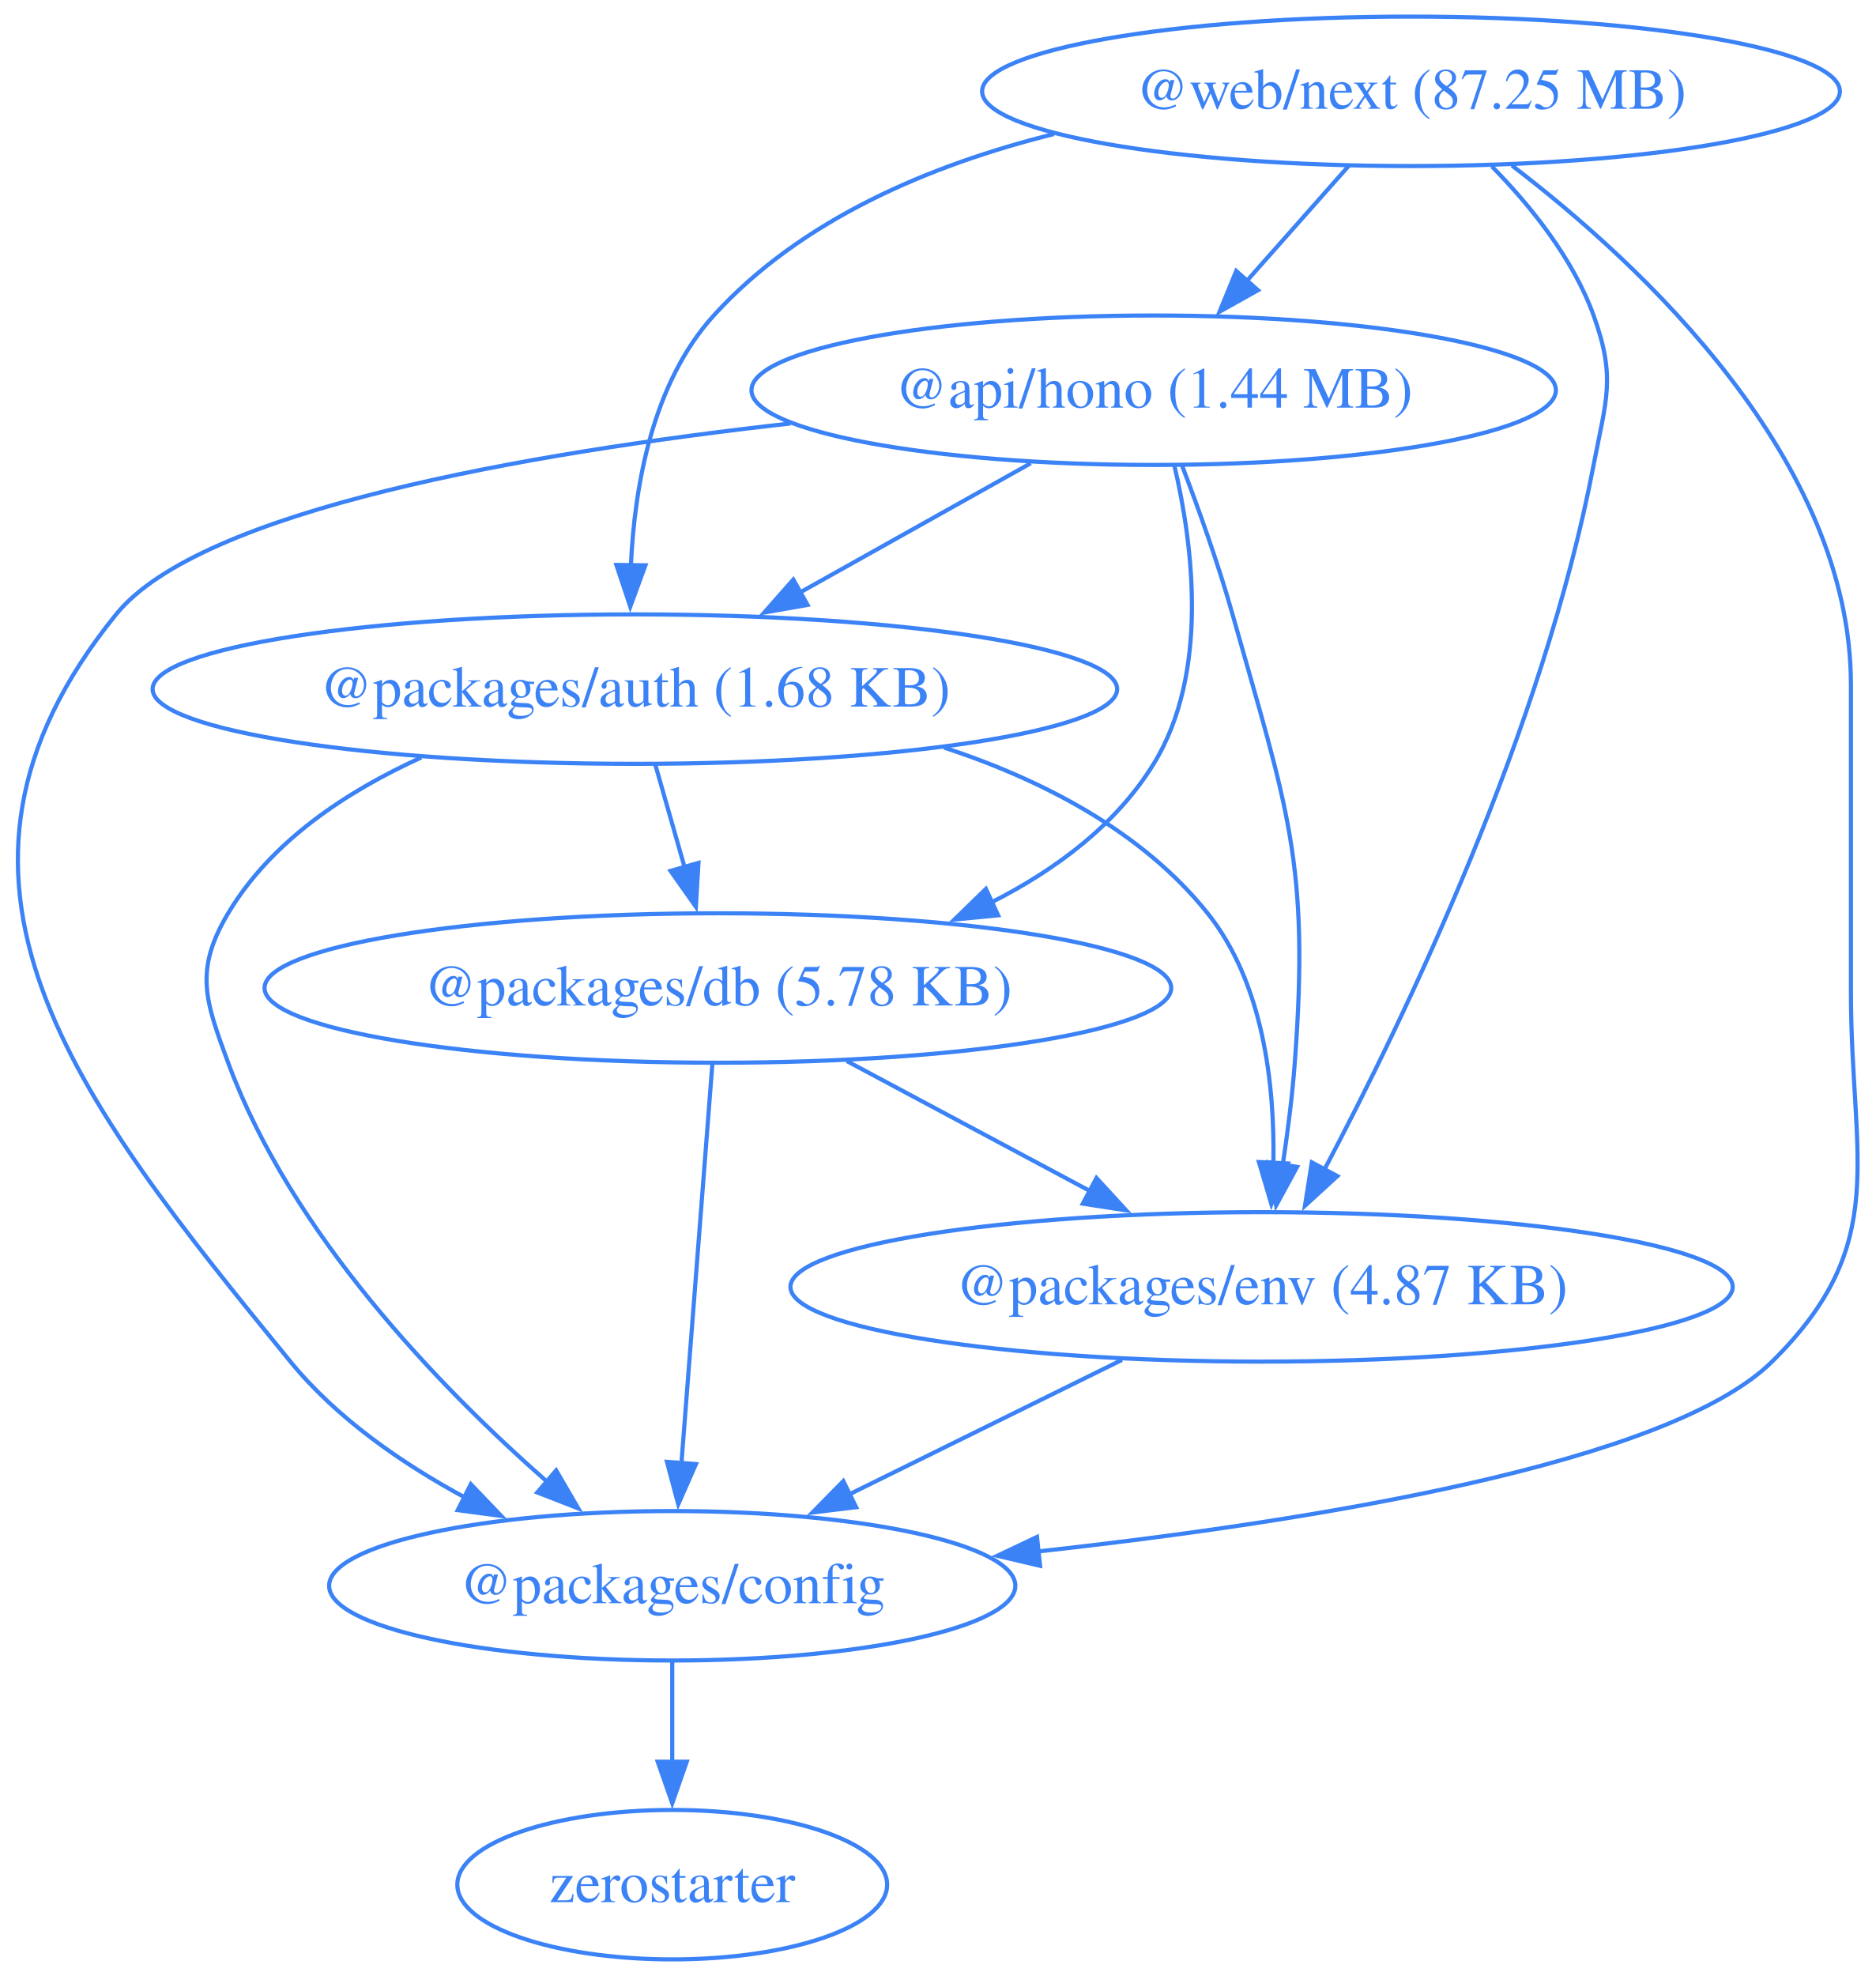
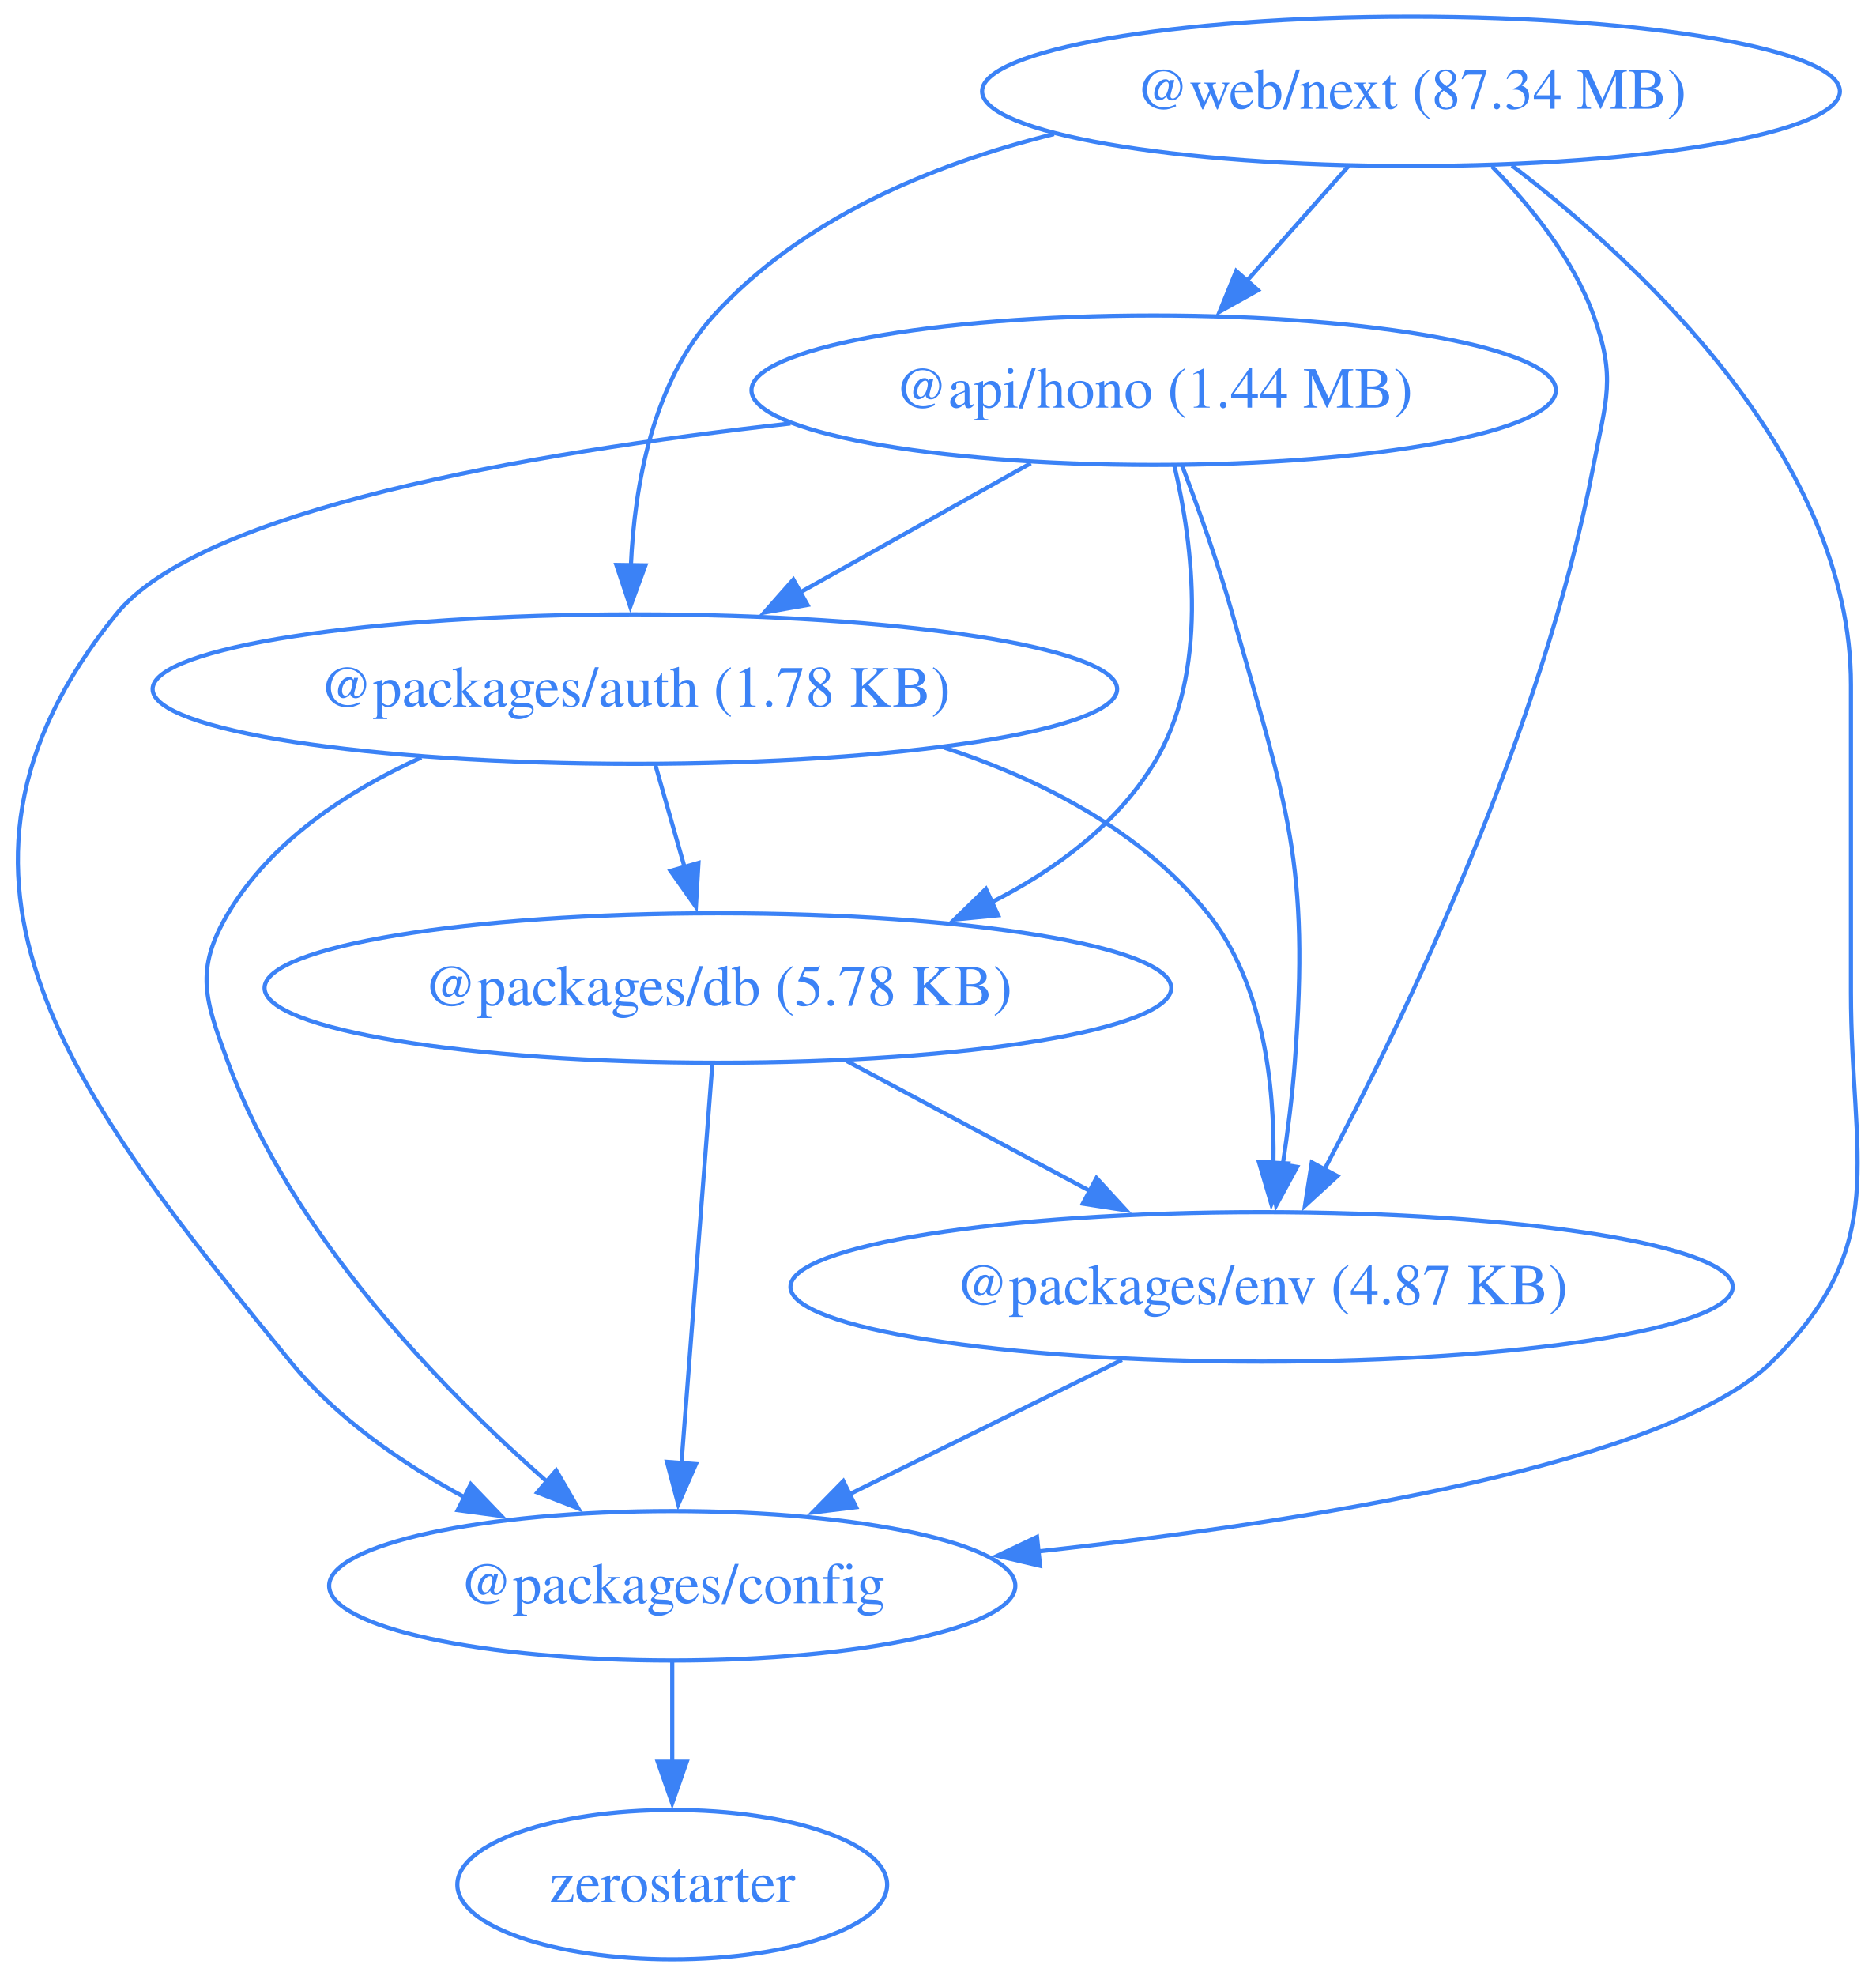
<svg xmlns="http://www.w3.org/2000/svg" width="452pt" height="476pt" viewBox="0.00 0.00 452.00 476.00">
  <g id="graph0" class="graph" transform="scale(1 1) rotate(0) translate(4 472)">
    <polygon fill="none" stroke="none" points="-4,4 -4,-472 448.42,-472 448.42,4 -4,4" />
    <g id="node1" class="node">
      <ellipse fill="none" stroke="#3b82f6" cx="273.97" cy="-378" rx="96.91" ry="18" />
      <text xml:space="preserve" text-anchor="middle" x="273.97" y="-373.8" font-family="Times,serif" font-size="14.00" fill="#3b82f6">@api/hono (1.44 MB)</text>
    </g>
    <g id="node2" class="node">
      <ellipse fill="none" stroke="#3b82f6" cx="148.97" cy="-306" rx="116.2" ry="18" />
-       <text xml:space="preserve" text-anchor="middle" x="148.97" y="-301.8" font-family="Times,serif" font-size="14.00" fill="#3b82f6">@packages/auth (1.68 KB)</text>
+       <text xml:space="preserve" text-anchor="middle" x="148.97" y="-301.8" font-family="Times,serif" font-size="14.00" fill="#3b82f6">@packages/auth (1.78 KB)</text>
    </g>
    <g id="edge1" class="edge">
      <path fill="none" stroke="#3b82f6" d="M244.35,-360.41C227.74,-351.11 206.79,-339.38 188.76,-329.28" />
      <polygon fill="#3b82f6" stroke="#3b82f6" points="190.57,-326.28 180.14,-324.45 187.15,-332.39 190.57,-326.28" />
    </g>
    <g id="node3" class="node">
      <ellipse fill="none" stroke="#3b82f6" cx="157.97" cy="-90" rx="82.67" ry="18" />
      <text xml:space="preserve" text-anchor="middle" x="157.97" y="-85.8" font-family="Times,serif" font-size="14.00" fill="#3b82f6">@packages/config</text>
    </g>
    <g id="edge2" class="edge">
      <path fill="none" stroke="#3b82f6" d="M186.46,-369.99C122.81,-362.86 44.36,-349.16 23.97,-324 -27.74,-260.17 14,-207.62 65.97,-144 77.17,-130.3 92.9,-119.42 108.19,-111.18" />
      <polygon fill="#3b82f6" stroke="#3b82f6" points="109.44,-114.47 116.78,-106.82 106.28,-108.22 109.44,-114.47" />
    </g>
    <g id="node4" class="node">
      <ellipse fill="none" stroke="#3b82f6" cx="168.97" cy="-234" rx="109.23" ry="18" />
      <text xml:space="preserve" text-anchor="middle" x="168.97" y="-229.8" font-family="Times,serif" font-size="14.00" fill="#3b82f6">@packages/db (5.78 KB)</text>
    </g>
    <g id="edge3" class="edge">
      <path fill="none" stroke="#3b82f6" d="M278.96,-359.83C283.43,-340.78 287.42,-309.84 273.97,-288 264.89,-273.24 250.28,-262.43 234.81,-254.59" />
      <polygon fill="#3b82f6" stroke="#3b82f6" points="236.49,-251.51 225.95,-250.49 233.55,-257.87 236.49,-251.51" />
    </g>
    <g id="node5" class="node">
      <ellipse fill="none" stroke="#3b82f6" cx="299.97" cy="-162" rx="113.52" ry="18" />
      <text xml:space="preserve" text-anchor="middle" x="299.97" y="-157.8" font-family="Times,serif" font-size="14.00" fill="#3b82f6">@packages/env (4.87 KB)</text>
    </g>
    <g id="edge4" class="edge">
      <path fill="none" stroke="#3b82f6" d="M280.75,-360.01C284.68,-349.71 289.53,-336.23 292.97,-324 306.13,-277.36 311.6,-264.32 307.97,-216 307.37,-207.99 306.27,-199.35 305.07,-191.43" />
      <polygon fill="#3b82f6" stroke="#3b82f6" points="308.53,-190.91 303.47,-181.61 301.62,-192.04 308.53,-190.91" />
    </g>
    <g id="edge5" class="edge">
      <path fill="none" stroke="#3b82f6" d="M97.51,-289.53C79.55,-281.38 61.32,-269.36 50.97,-252 42.78,-238.26 45.43,-231.01 50.97,-216 66.21,-174.77 101.78,-137.95 127.74,-115.13" />
      <polygon fill="#3b82f6" stroke="#3b82f6" points="130,-117.8 135.33,-108.64 125.45,-112.48 130,-117.8" />
    </g>
    <g id="edge6" class="edge">
      <path fill="none" stroke="#3b82f6" d="M153.92,-287.7C156.05,-280.24 158.6,-271.32 160.98,-262.97" />
      <polygon fill="#3b82f6" stroke="#3b82f6" points="164.29,-264.14 163.67,-253.56 157.56,-262.21 164.29,-264.14" />
    </g>
    <g id="edge7" class="edge">
      <path fill="none" stroke="#3b82f6" d="M223.48,-291.92C247.12,-284.14 271.19,-271.74 286.97,-252 300.4,-235.21 303.15,-210.75 302.82,-191.72" />
      <polygon fill="#3b82f6" stroke="#3b82f6" points="306.32,-191.73 302.33,-181.92 299.33,-192.08 306.32,-191.73" />
    </g>
    <g id="node6" class="node">
      <ellipse fill="none" stroke="#3b82f6" cx="157.97" cy="-18" rx="51.78" ry="18" />
      <text xml:space="preserve" text-anchor="middle" x="157.97" y="-13.8" font-family="Times,serif" font-size="14.00" fill="#3b82f6">zerostarter</text>
    </g>
    <g id="edge8" class="edge">
      <path fill="none" stroke="#3b82f6" d="M157.97,-71.7C157.97,-64.41 157.97,-55.73 157.97,-47.54" />
      <polygon fill="#3b82f6" stroke="#3b82f6" points="161.47,-47.62 157.97,-37.62 154.47,-47.62 161.47,-47.62" />
    </g>
    <g id="edge9" class="edge">
      <path fill="none" stroke="#3b82f6" d="M167.63,-215.59C165.77,-191.61 162.4,-148.14 160.18,-119.42" />
      <polygon fill="#3b82f6" stroke="#3b82f6" points="163.68,-119.32 159.42,-109.62 156.7,-119.86 163.68,-119.32" />
    </g>
    <g id="edge10" class="edge">
      <path fill="none" stroke="#3b82f6" d="M200.02,-216.41C217.59,-207.02 239.79,-195.16 258.8,-185" />
      <polygon fill="#3b82f6" stroke="#3b82f6" points="260.19,-188.23 267.36,-180.43 256.89,-182.05 260.19,-188.23" />
    </g>
    <g id="edge11" class="edge">
      <path fill="none" stroke="#3b82f6" d="M266.32,-144.41C246.68,-134.73 221.7,-122.41 200.68,-112.05" />
      <polygon fill="#3b82f6" stroke="#3b82f6" points="202.28,-108.94 191.77,-107.66 199.19,-115.22 202.28,-108.94" />
    </g>
    <g id="node7" class="node">
      <ellipse fill="none" stroke="#3b82f6" cx="335.97" cy="-450" rx="103.34" ry="18" />
-       <text xml:space="preserve" text-anchor="middle" x="335.97" y="-445.8" font-family="Times,serif" font-size="14.00" fill="#3b82f6">@web/next (87.25 MB)</text>
+       <text xml:space="preserve" text-anchor="middle" x="335.97" y="-445.8" font-family="Times,serif" font-size="14.00" fill="#3b82f6">@web/next (87.34 MB)</text>
    </g>
    <g id="edge12" class="edge">
      <path fill="none" stroke="#3b82f6" d="M320.97,-432.05C313.58,-423.71 304.52,-413.49 296.34,-404.25" />
      <polygon fill="#3b82f6" stroke="#3b82f6" points="299.1,-402.09 289.85,-396.92 293.86,-406.73 299.1,-402.09" />
    </g>
    <g id="edge13" class="edge">
      <path fill="none" stroke="#3b82f6" d="M249.95,-439.71C220.19,-432.31 189.06,-419.2 167.97,-396 153.26,-379.81 148.9,-355.1 148.01,-335.82" />
      <polygon fill="#3b82f6" stroke="#3b82f6" points="151.51,-335.82 147.86,-325.87 144.51,-335.92 151.51,-335.82" />
    </g>
    <g id="edge14" class="edge">
      <path fill="none" stroke="#3b82f6" d="M360.29,-432.13C391.59,-408.22 441.97,-361.3 441.97,-307 441.97,-307 441.97,-307 441.97,-233 441.97,-192.55 451.76,-172.41 422.97,-144 398.19,-119.53 313,-105.62 245.82,-98.24" />
      <polygon fill="#3b82f6" stroke="#3b82f6" points="246.6,-94.81 236.29,-97.23 245.86,-101.77 246.6,-94.81" />
    </g>
    <g id="edge15" class="edge">
      <path fill="none" stroke="#3b82f6" d="M355.45,-431.92C364.8,-422.4 375.02,-409.72 379.97,-396 385.41,-380.95 382.97,-375.72 379.97,-360 367.83,-296.31 334.68,-227.27 315.08,-190.21" />
      <polygon fill="#3b82f6" stroke="#3b82f6" points="318.23,-188.69 310.42,-181.54 312.07,-192 318.23,-188.69" />
    </g>
  </g>
</svg>
